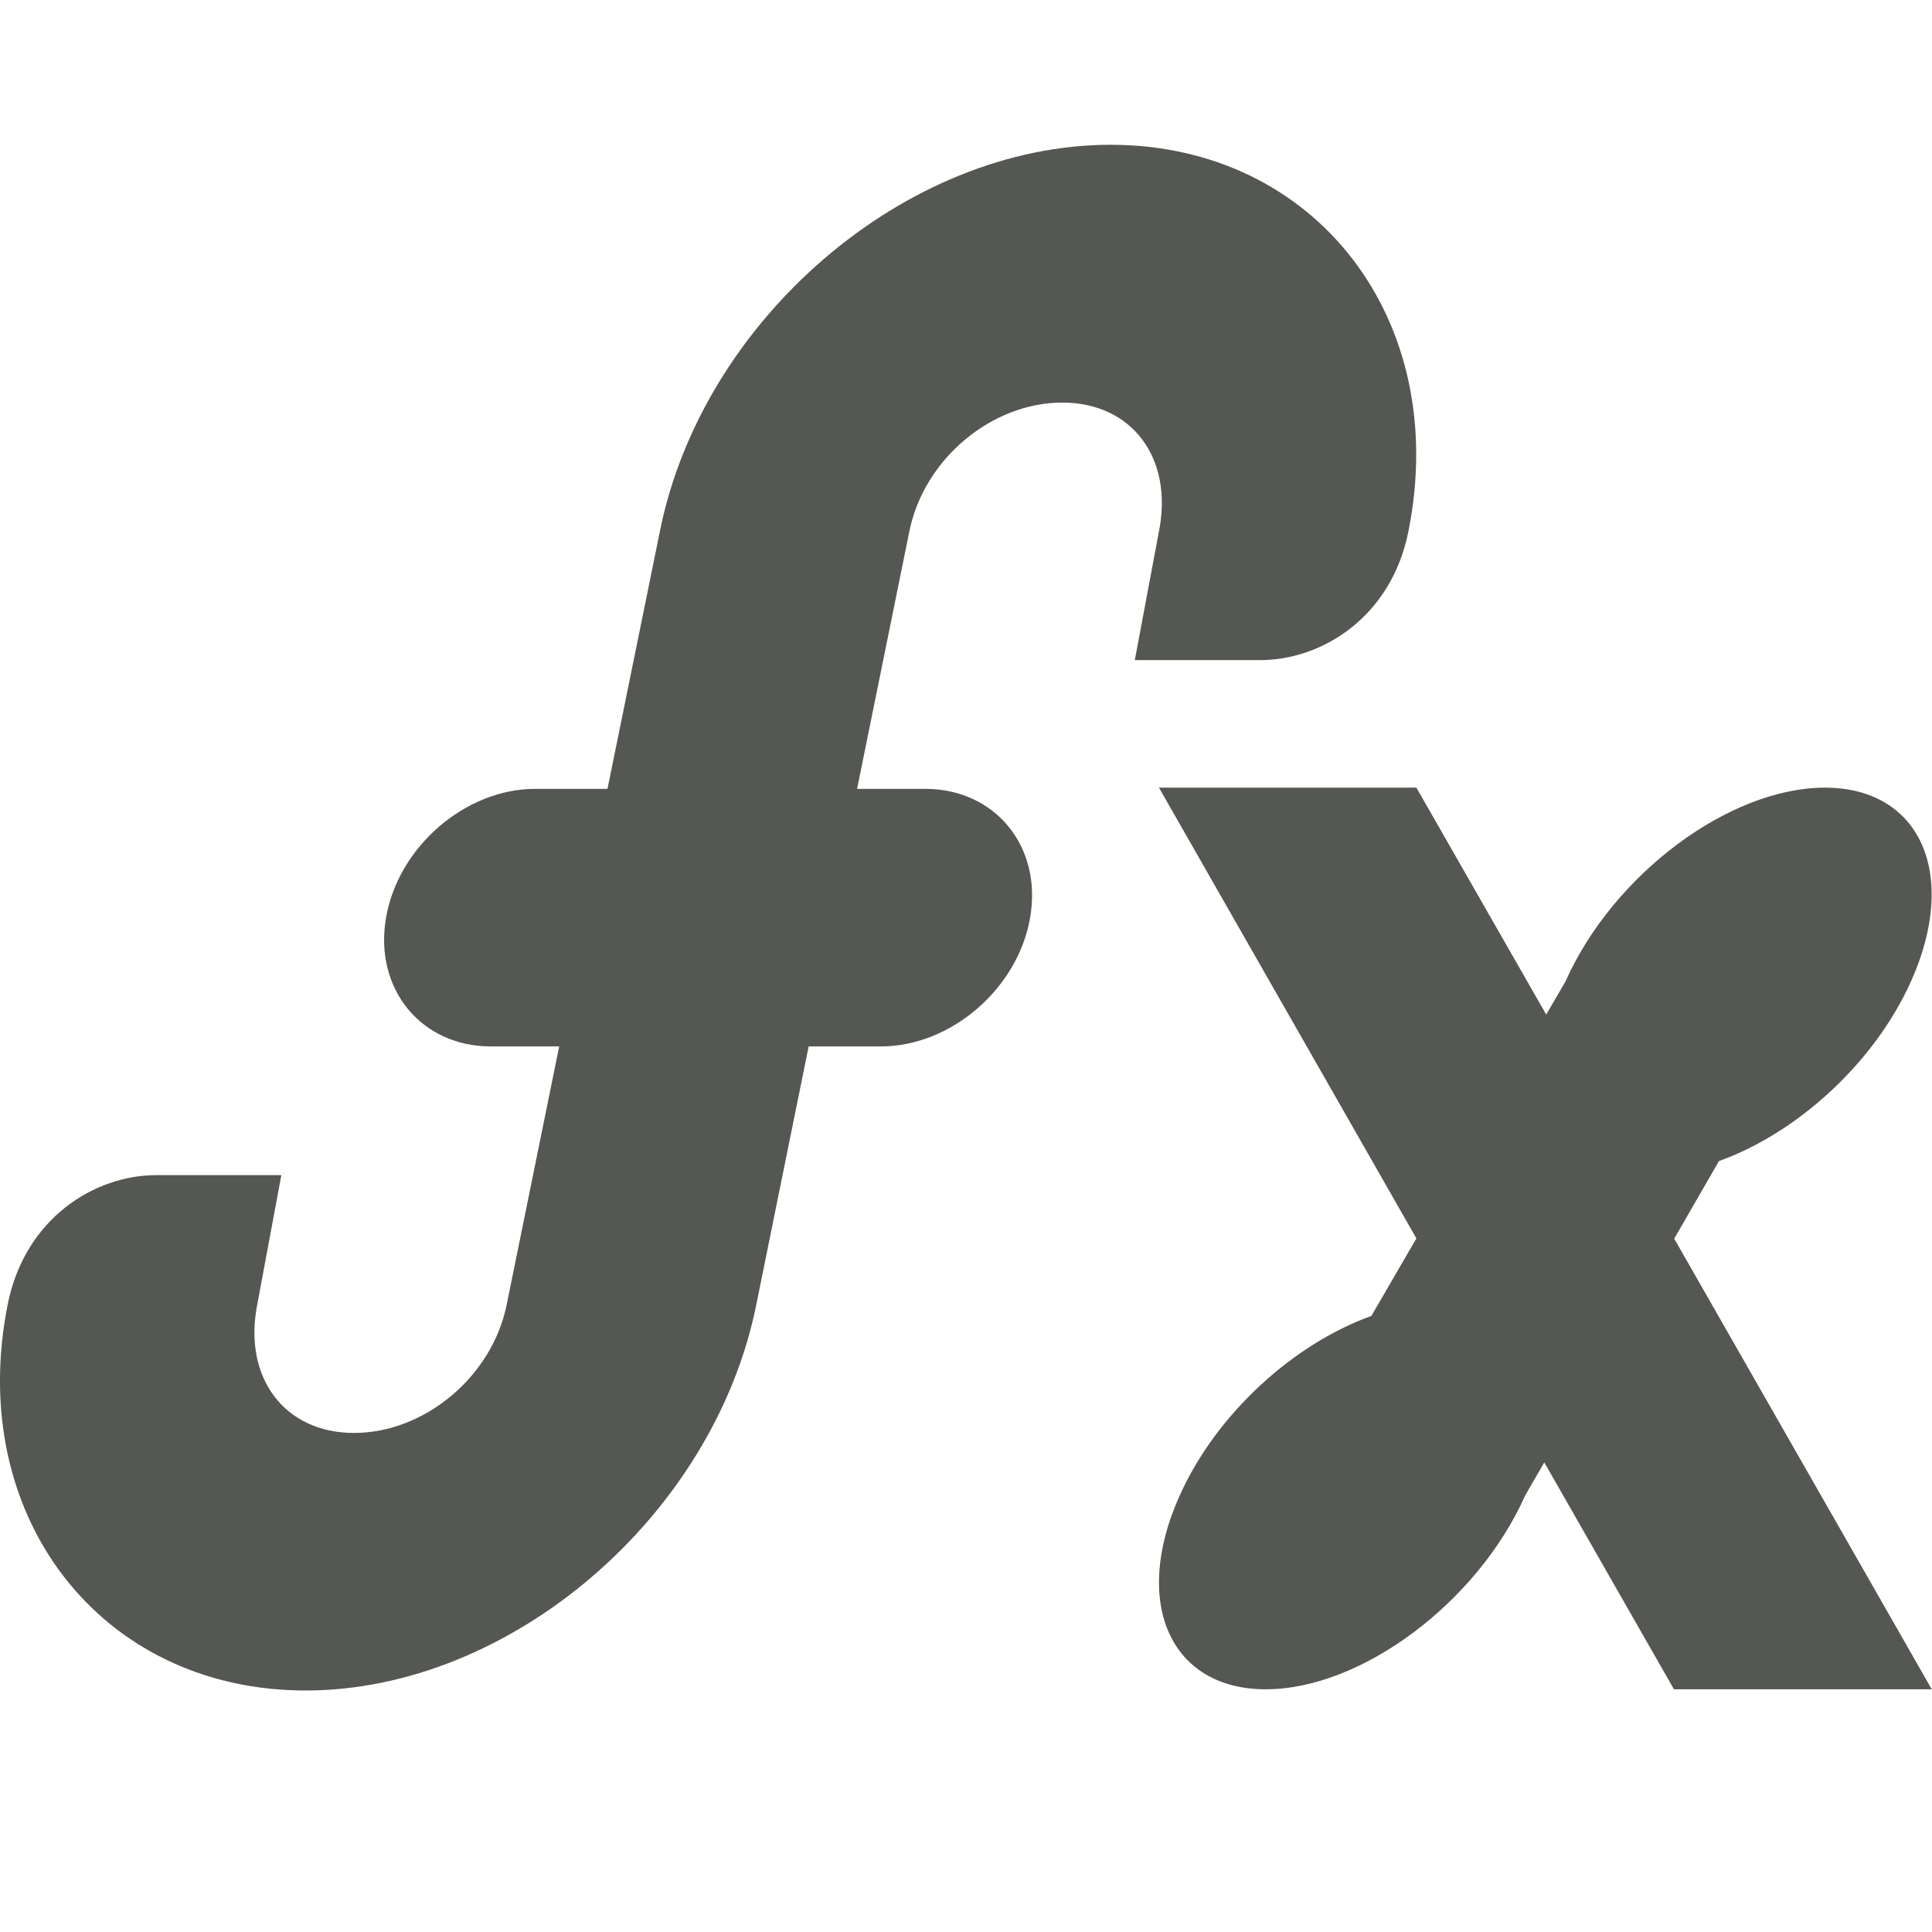
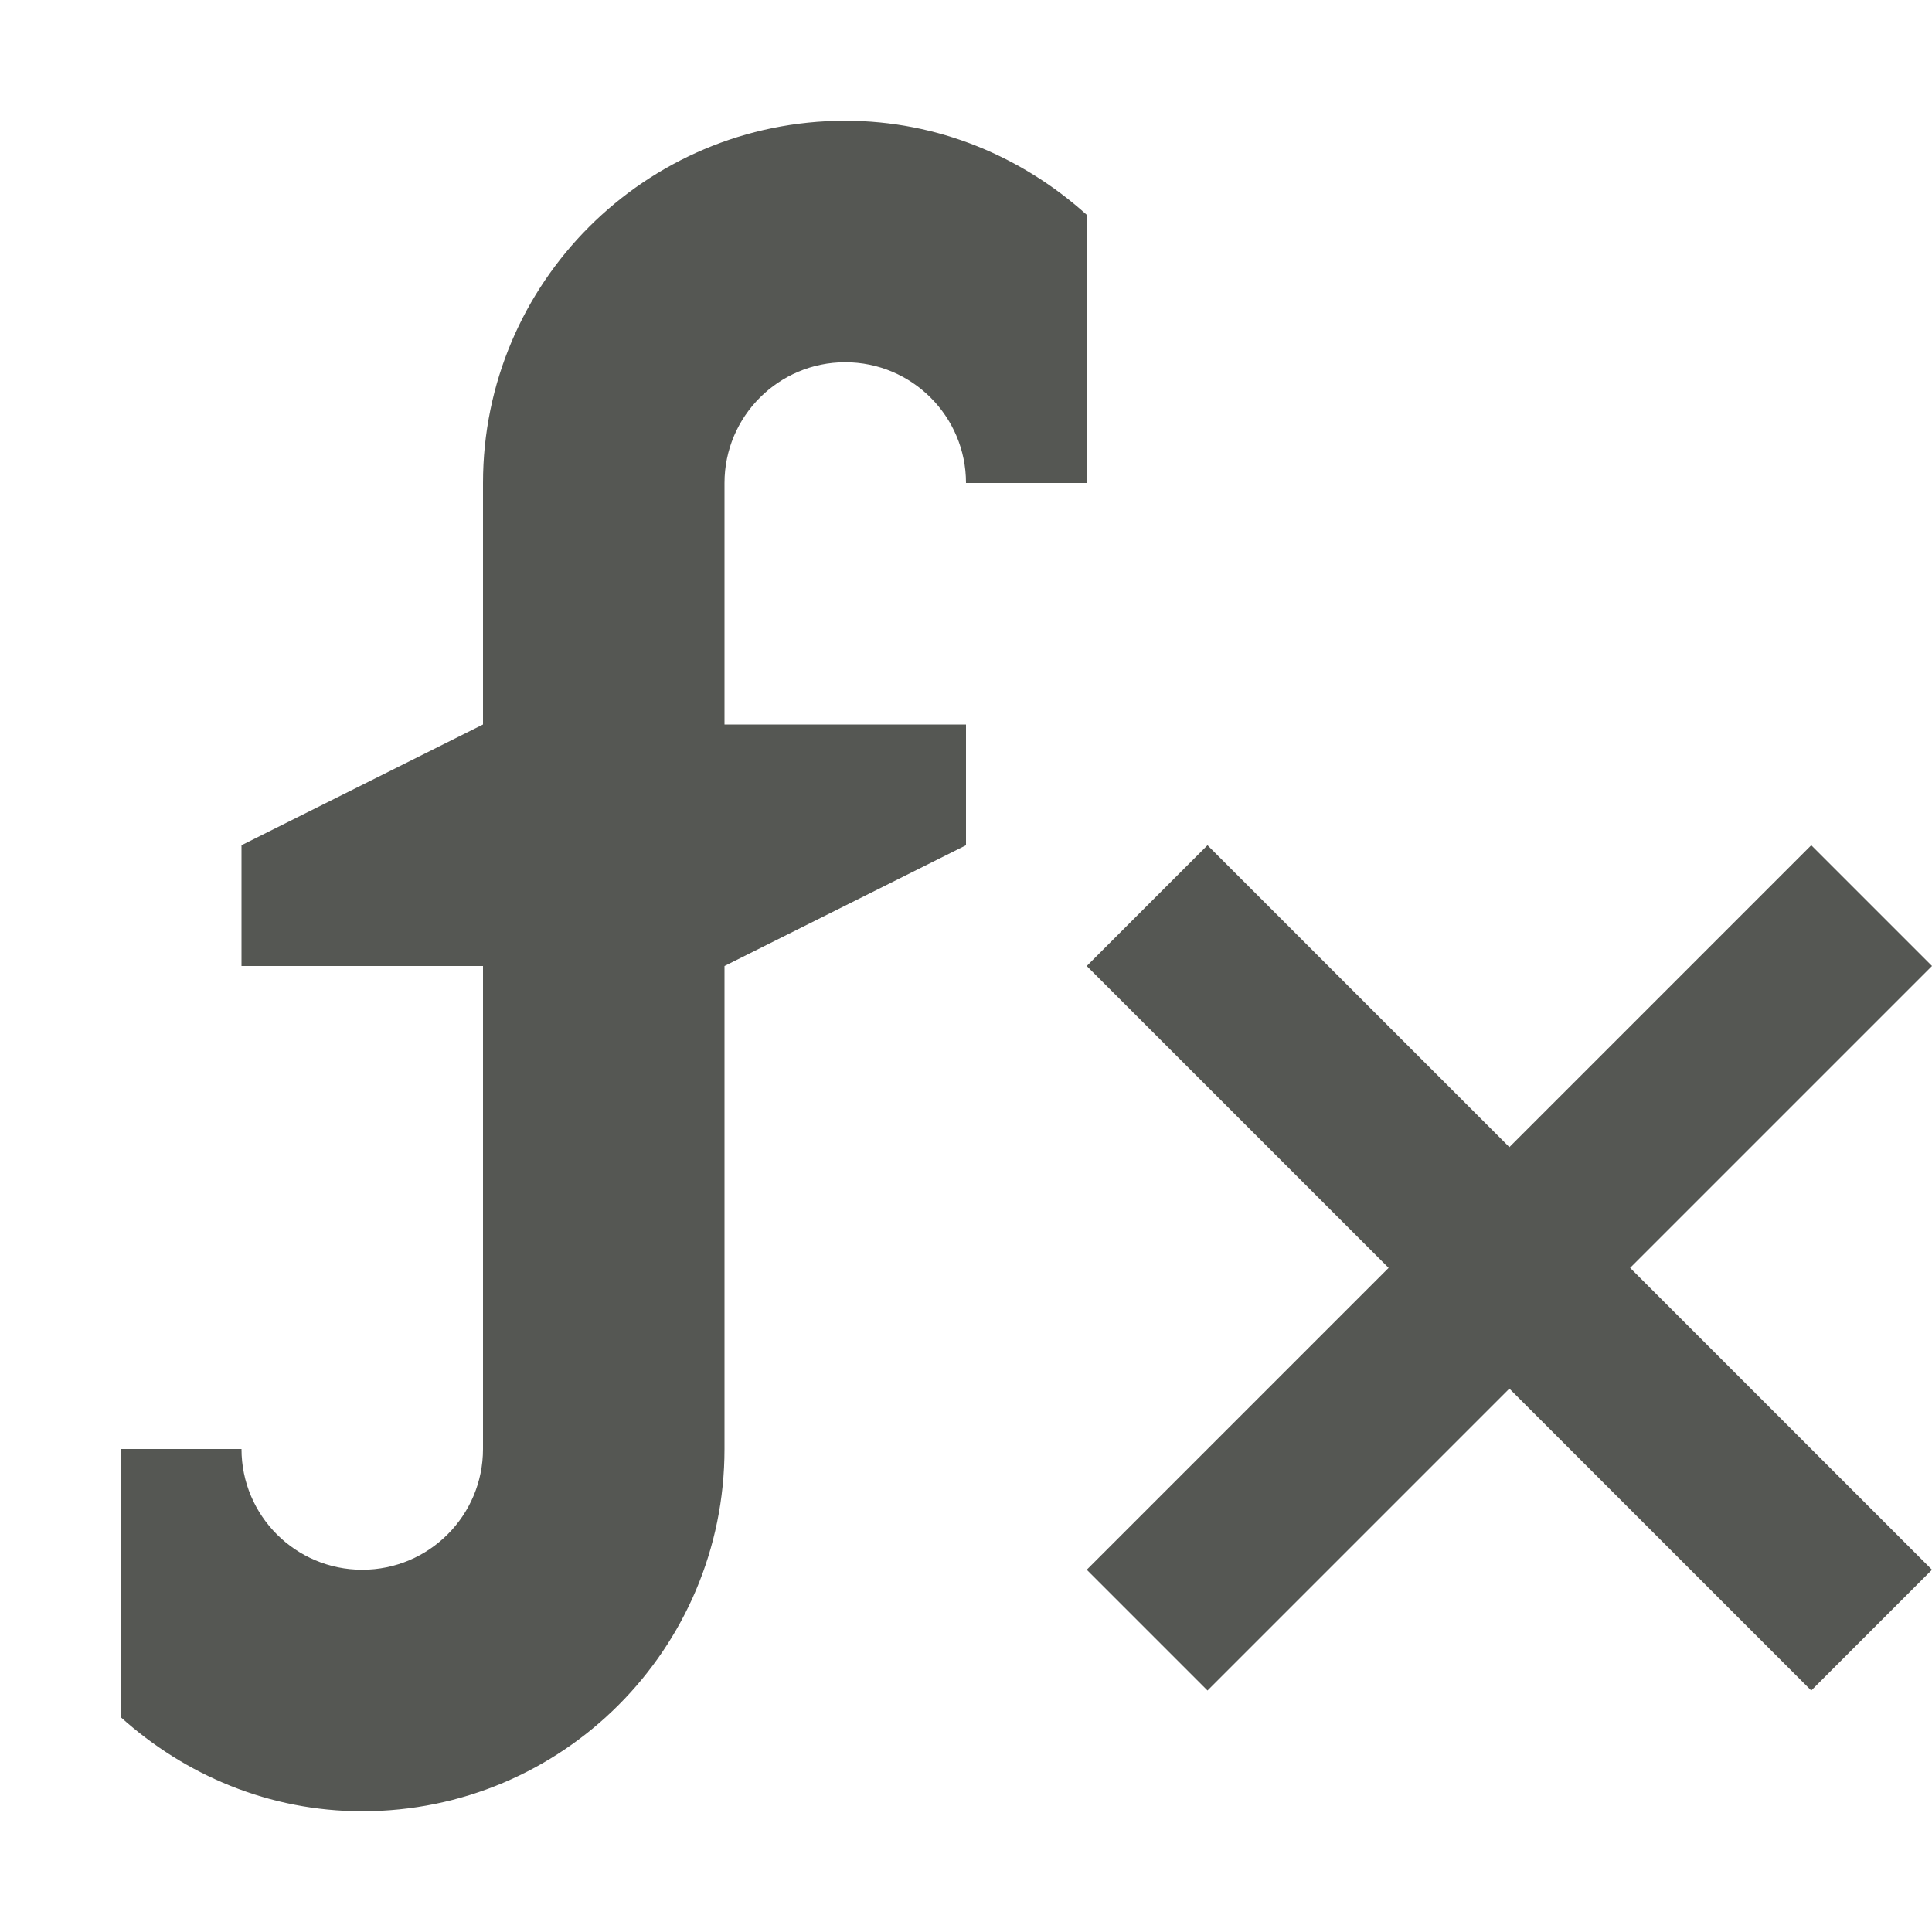
<svg xmlns="http://www.w3.org/2000/svg" viewBox="0 0 16 16">
-   <path style="fill:#555753" d="M 9.197 1.199 C 7.5 1.199 5.816 2.646 5.465 4.4 L 5.031 6.533 L 4.432 6.533 C 3.857 6.533 3.299 7.009 3.197 7.6 C 3.095 8.191 3.49 8.666 4.064 8.666 L 4.631 8.666 L 4.197 10.801 C 4.077 11.402 3.514 11.867 2.932 11.867 C 2.35 11.867 2.011 11.402 2.131 10.801 L 2.33 9.732 L 1.297 9.732 C 0.784 9.731 0.207 10.088 0.064 10.801 C -0.286 12.555 0.834 14 2.531 14 C 4.228 14 5.913 12.555 6.264 10.801 L 6.697 8.666 L 7.297 8.666 C 7.871 8.666 8.429 8.191 8.531 7.6 C 8.634 7.009 8.239 6.533 7.664 6.533 L 7.098 6.533 L 7.531 4.4 C 7.652 3.799 8.215 3.334 8.797 3.334 C 9.379 3.334 9.718 3.799 9.598 4.4 L 9.398 5.467 L 10.432 5.467 C 10.945 5.468 11.522 5.113 11.664 4.4 C 12.015 2.646 10.894 1.199 9.197 1.199 z M 9.598 6.523 L 11.73 10.256 L 11.357 10.898 C 10.716 11.128 10.073 11.706 9.768 12.389 C 9.372 13.272 9.692 13.99 10.482 13.99 C 11.273 13.99 12.234 13.272 12.629 12.389 C 12.63 12.386 12.632 12.384 12.633 12.381 L 12.789 12.111 L 13.863 13.99 L 15.998 13.99 L 13.865 10.258 L 14.236 9.615 C 14.878 9.386 15.522 8.807 15.828 8.123 C 16.223 7.239 15.903 6.523 15.113 6.523 C 14.323 6.523 13.362 7.239 12.967 8.123 C 12.966 8.126 12.964 8.128 12.963 8.131 L 12.805 8.402 L 11.73 6.523 L 9.598 6.523 z " />
+   <path style="fill:#555753" d="M 7 1 C 5.343 1 4 2.343 4 4 L 4 6 L 2 7 L 2 8 L 4 8 L 4 12 C 4 12.552 3.552 13 3 13 C 2.448 13 2 12.552 2 12 L 1 12 L 1 14.221 C 1.532 14.7 2.228 15 3 15 C 4.657 15 6 13.657 6 12 L 6 8 L 8 7 L 8 6 L 6 6 L 6 4 C 6 3.448 6.448 3 7 3 C 7.552 3 8 3.448 8 4 L 9 4 L 9 1.779 C 8.468 1.3 7.772 1 7 1 z M 10 7 L 9 8 L 11.5 10.5 L 9 13 L 10 14 L 12.5 11.5 L 15 14 L 16 13 L 13.5 10.5 L 16 8 L 15 7 L 12.5 9.5 L 10 7 z " />
</svg>
